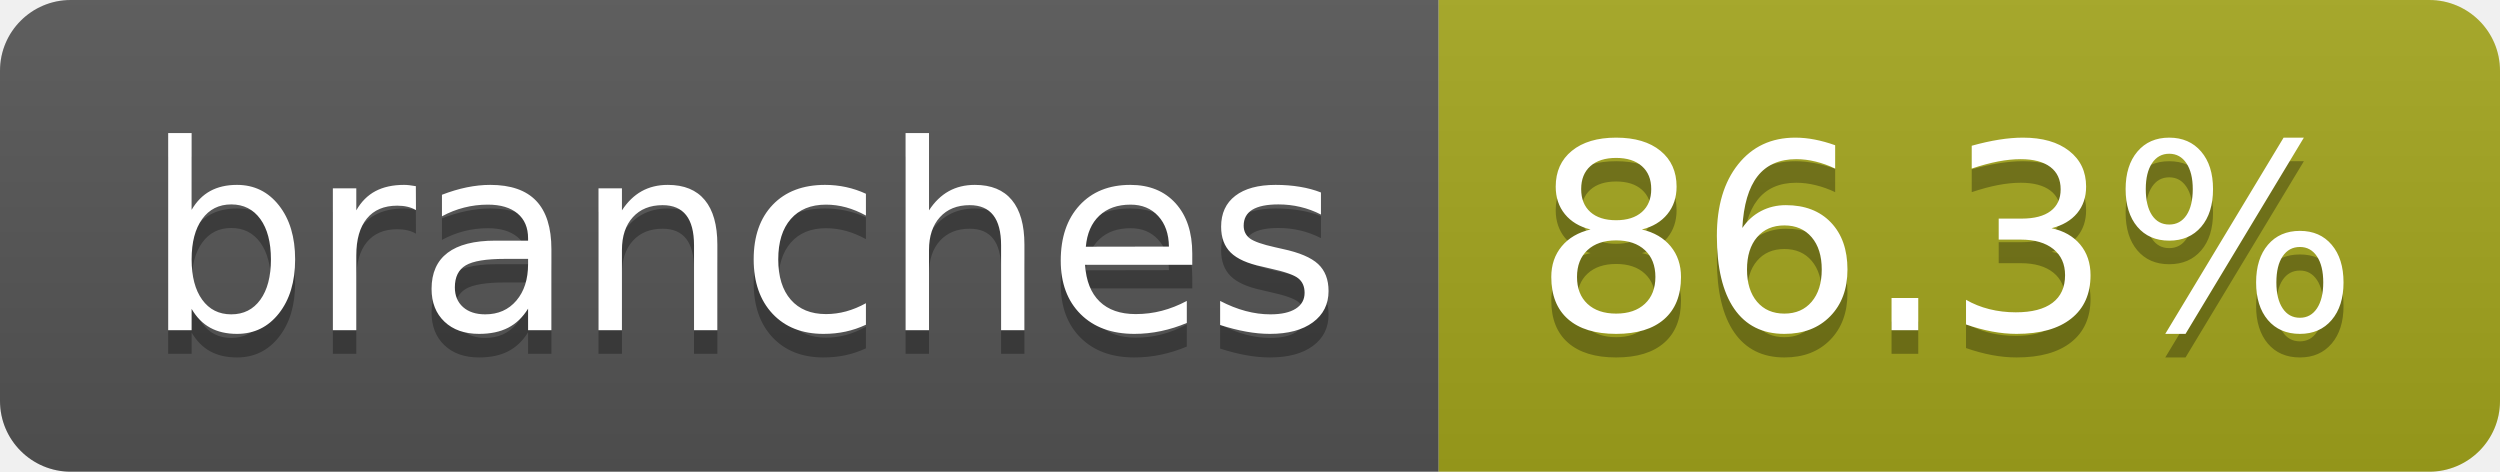
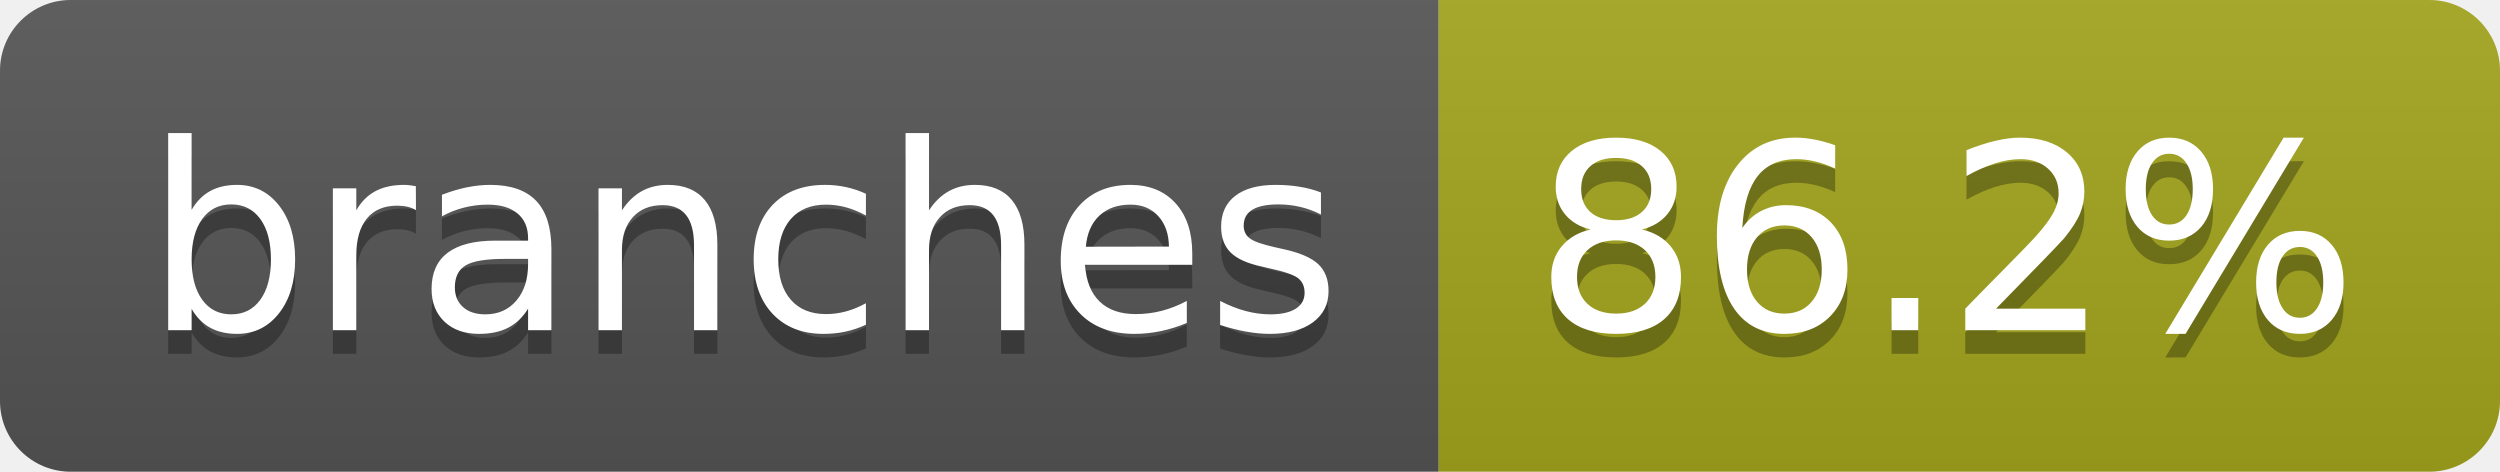
- <svg xmlns="http://www.w3.org/2000/svg" width="106" height="20" role="img" aria-label="branches: 86.3%">
+ <svg xmlns="http://www.w3.org/2000/svg" width="106" height="20" role="img" aria-label="branches: 86.2%">
  <linearGradient id="s" x2="0" y2="100%">
    <stop offset="0" stop-color="#bbb" stop-opacity=".1" />
    <stop offset="1" stop-opacity=".1" />
  </linearGradient>
  <clipPath id="r">
    <rect width="106" height="20" rx="3" fill="#fff" />
  </clipPath>
  <g clip-path="url(#r)">
    <rect width="61" height="20" fill="#555" />
    <rect x="61" width="45" height="20" fill="#a4a61d" />
    <rect width="106" height="20" fill="url(#s)" />
  </g>
  <g fill="#fff" text-anchor="middle" font-family="Verdana,Geneva,DejaVu Sans,sans-serif" text-rendering="geometricPrecision" font-size="110">
    <text aria-hidden="true" x="315" y="150" fill="#010101" fill-opacity=".3" transform="scale(.1)" textLength="507">branches</text>
    <text x="315" y="140" transform="scale(.1)" fill="#fff" textLength="507">branches</text>
-     <text aria-hidden="true" x="825" y="150" fill="#010101" fill-opacity=".3" transform="scale(.1)" textLength="350">86.3%</text>
-     <text x="825" y="140" transform="scale(.1)" fill="#fff" textLength="350">86.3%</text>
+     <text aria-hidden="true" x="825" y="150" fill="#010101" fill-opacity=".3" transform="scale(.1)" textLength="350">86.2%</text>
+     <text x="825" y="140" transform="scale(.1)" fill="#fff" textLength="350">86.2%</text>
  </g>
</svg>
